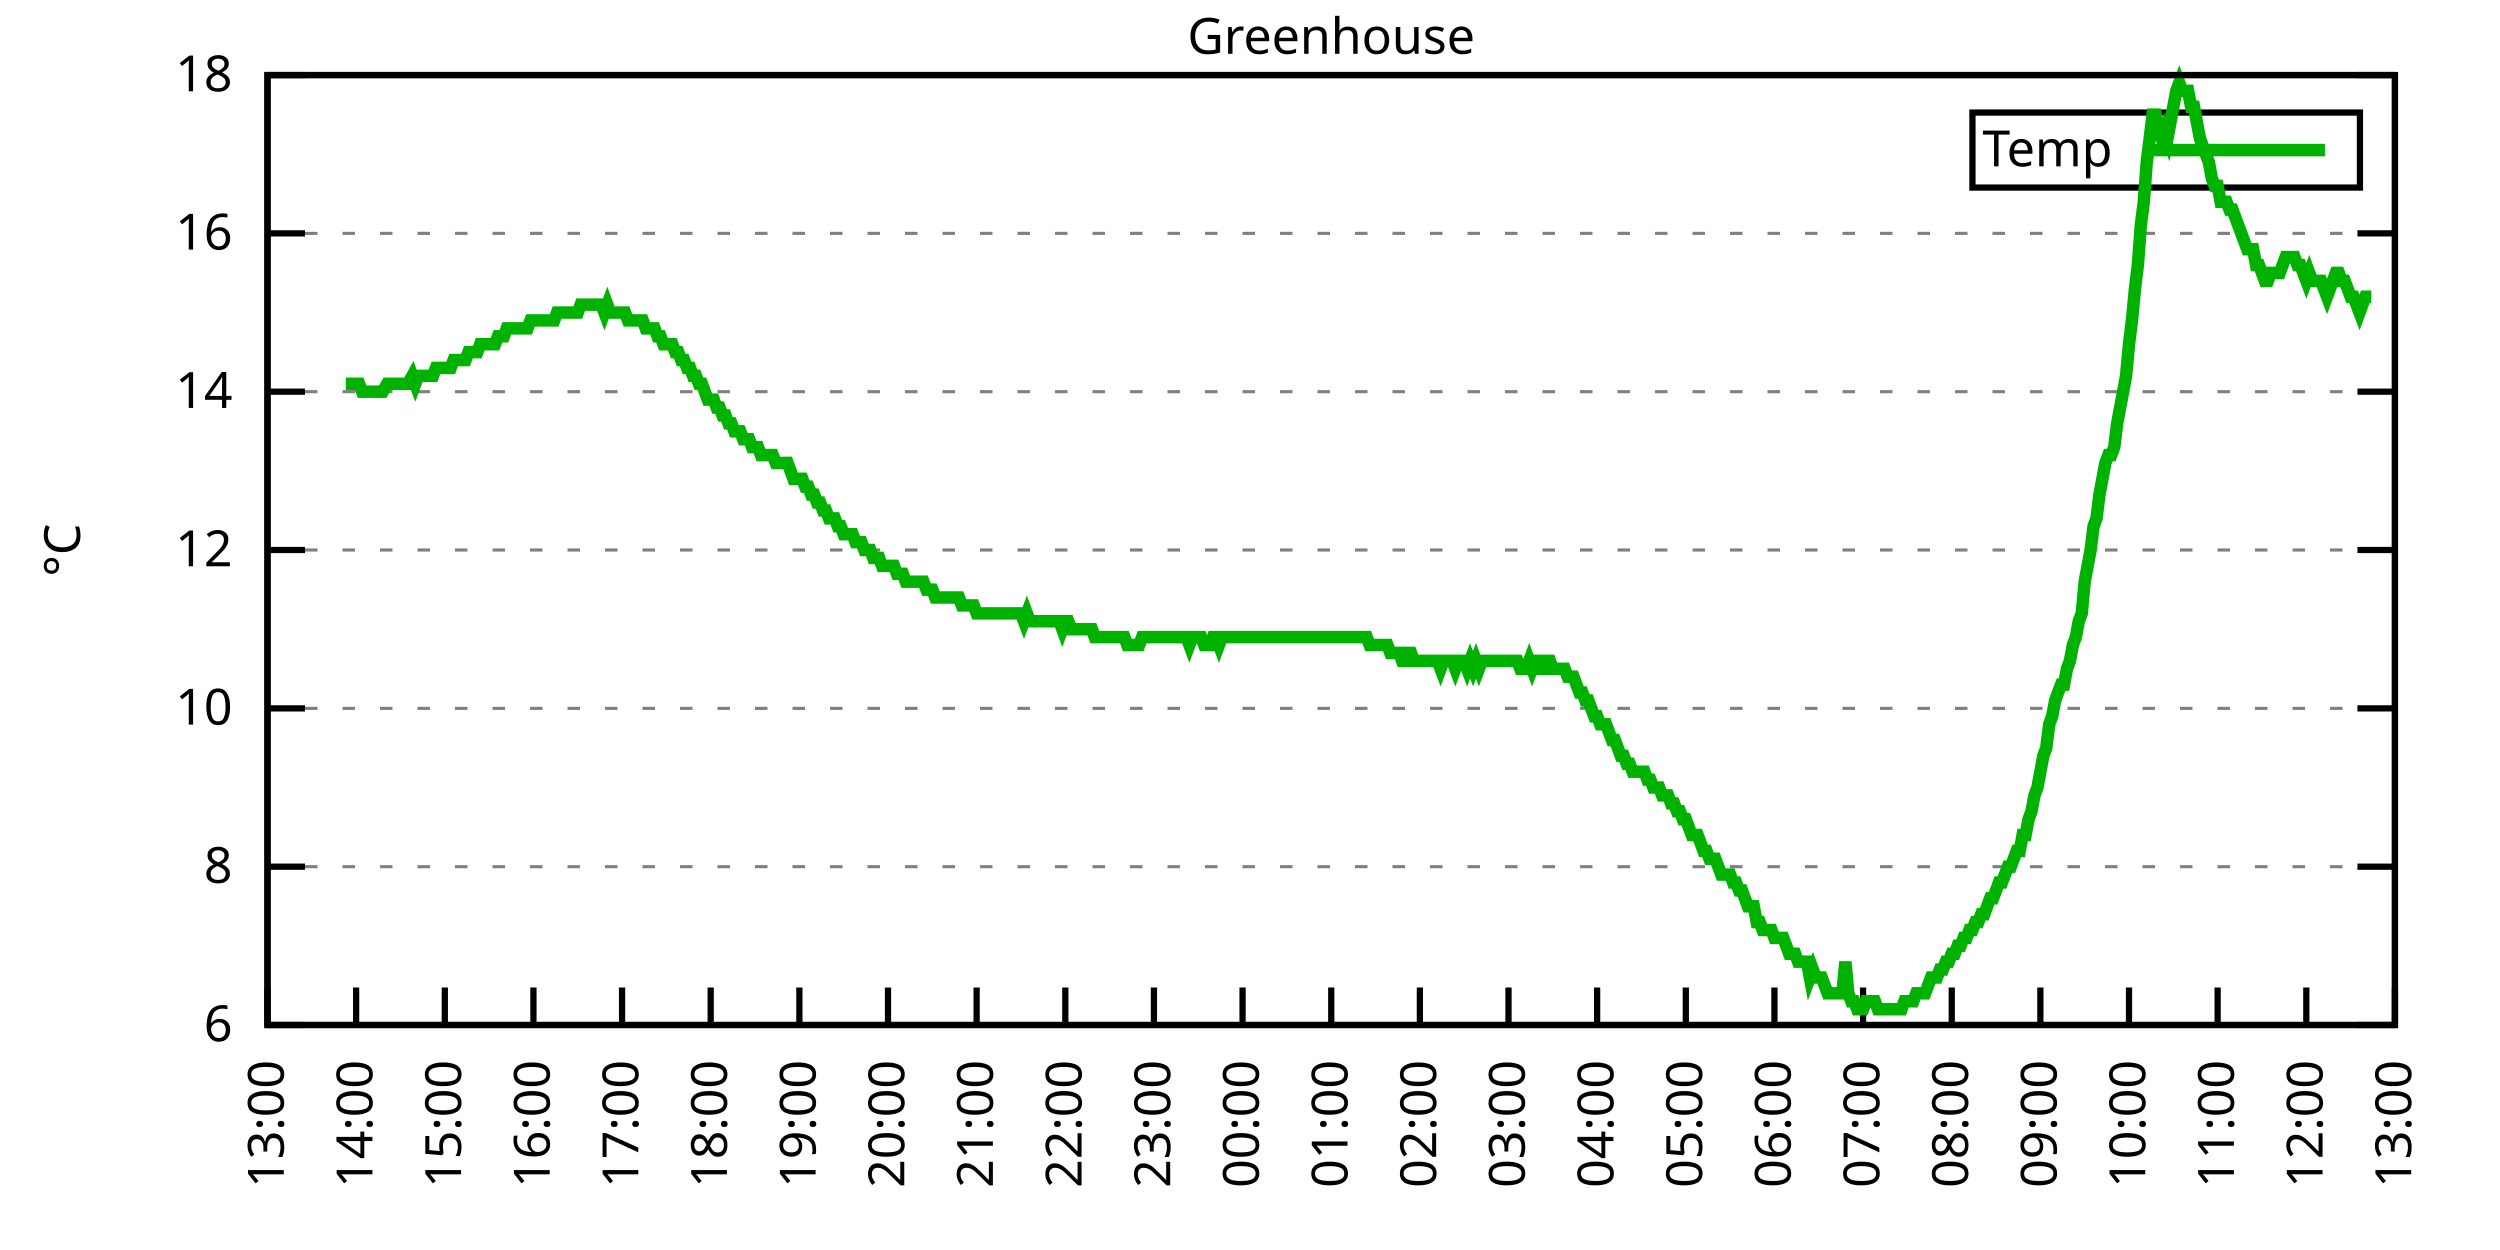
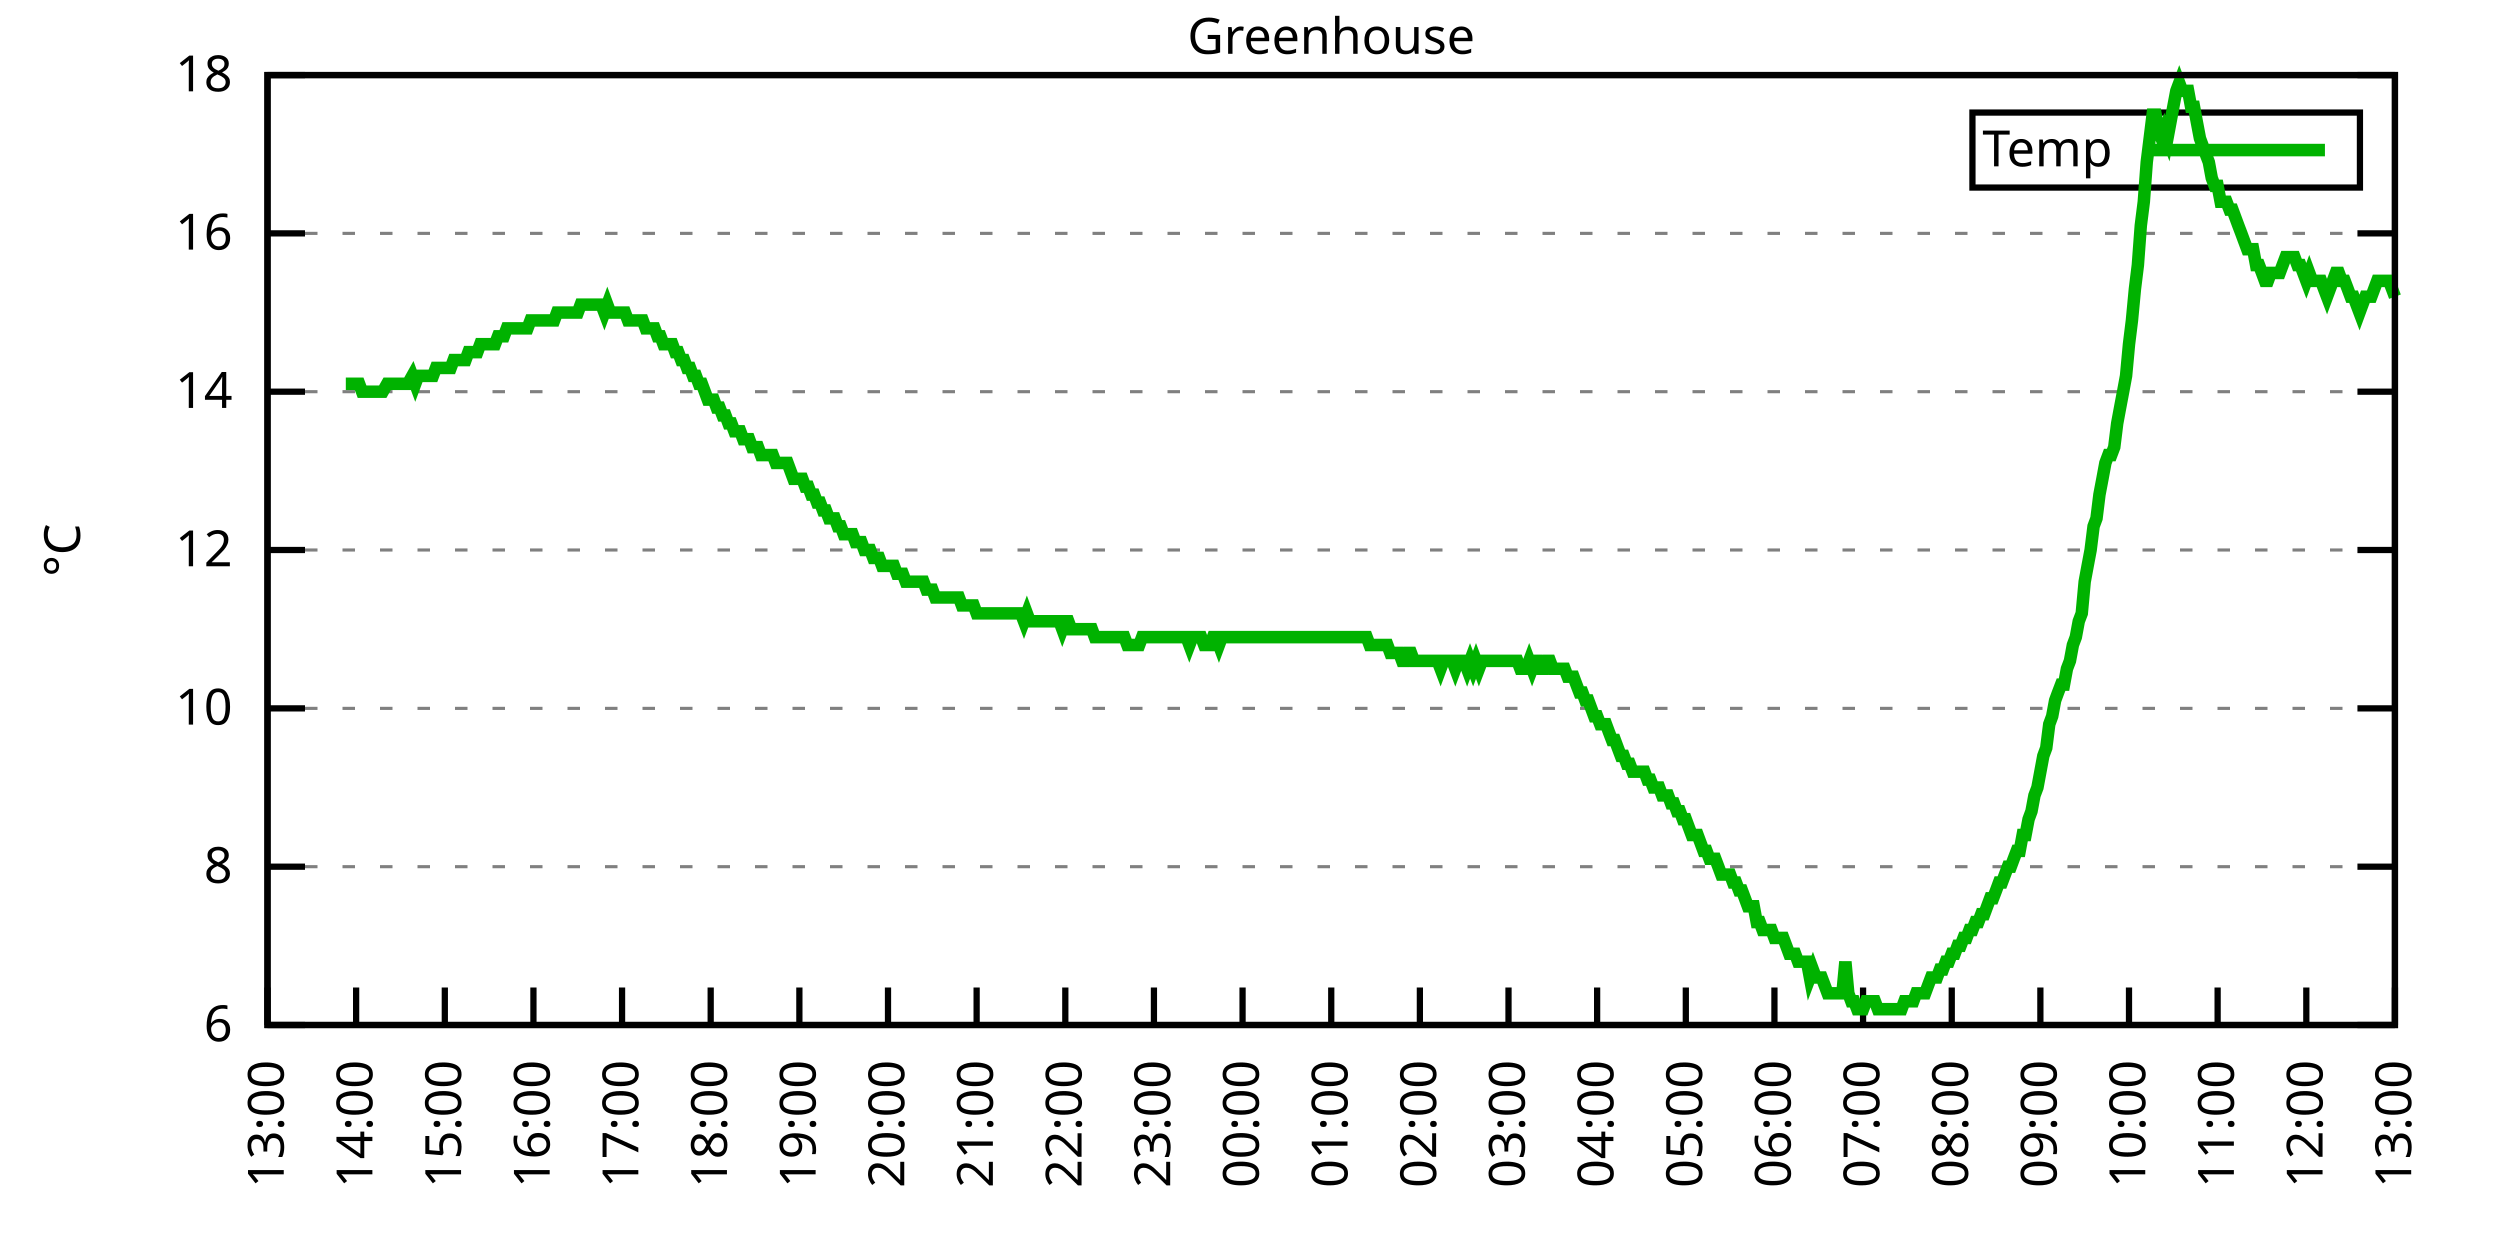
<svg xmlns="http://www.w3.org/2000/svg" xmlns:xlink="http://www.w3.org/1999/xlink" width="400" height="200" viewBox="0 0 400 200">
  <g id="gnuplot_canvas">
    <rect x="0" y="0" width="400" height="200" fill="none" />
    <defs>
      <circle id="gpDot" r="0.5" stroke-width="0.5" stroke="currentColor" />
      <path id="gpPt0" stroke-width="0.333" stroke="currentColor" d="M-1,0 h2 M0,-1 v2" />
      <path id="gpPt1" stroke-width="0.333" stroke="currentColor" d="M-1,-1 L1,1 M1,-1 L-1,1" />
      <path id="gpPt2" stroke-width="0.333" stroke="currentColor" d="M-1,0 L1,0 M0,-1 L0,1 M-1,-1 L1,1 M-1,1 L1,-1" />
      <rect id="gpPt3" stroke-width="0.333" stroke="currentColor" x="-1" y="-1" width="2" height="2" />
      <rect id="gpPt4" stroke-width="0.333" stroke="currentColor" fill="currentColor" x="-1" y="-1" width="2" height="2" />
      <circle id="gpPt5" stroke-width="0.333" stroke="currentColor" cx="0" cy="0" r="1" />
      <use xlink:href="#gpPt5" id="gpPt6" fill="currentColor" stroke="none" />
      <path id="gpPt7" stroke-width="0.333" stroke="currentColor" d="M0,-1.33 L-1.33,0.67 L1.33,0.67 z" />
      <use xlink:href="#gpPt7" id="gpPt8" fill="currentColor" stroke="none" />
      <use xlink:href="#gpPt7" id="gpPt9" stroke="currentColor" transform="rotate(180)" />
      <use xlink:href="#gpPt9" id="gpPt10" fill="currentColor" stroke="none" />
      <use xlink:href="#gpPt3" id="gpPt11" stroke="currentColor" transform="rotate(45)" />
      <use xlink:href="#gpPt11" id="gpPt12" fill="currentColor" stroke="none" />
      <path id="gpPt13" stroke-width="0.333" stroke="currentColor" d="M0,1.330 L1.265,0.411 L0.782,-1.067 L-0.782,-1.076 L-1.265,0.411 z" />
      <use xlink:href="#gpPt13" id="gpPt14" fill="currentColor" stroke="none" />
      <filter id="textbox" filterUnits="objectBoundingBox" x="0" y="0" height="1" width="1">
        <feFlood flood-color="white" flood-opacity="1" result="bgnd" />
        <feComposite in="SourceGraphic" in2="bgnd" operator="atop" />
      </filter>
      <filter id="greybox" filterUnits="objectBoundingBox" x="0" y="0" height="1" width="1">
        <feFlood flood-color="lightgrey" flood-opacity="1" result="grey" />
        <feComposite in="SourceGraphic" in2="grey" operator="atop" />
      </filter>
    </defs>
    <g fill="none" color="white" stroke="currentColor" stroke-width="1.00" stroke-linecap="butt" stroke-linejoin="miter">
</g>
    <g fill="none" color="black" stroke="currentColor" stroke-width="1.00" stroke-linecap="butt" stroke-linejoin="miter">
      <g stroke="none" shape-rendering="crispEdges">
        <polygon fill="rgb(255, 255, 255)" points="42.80,164.00 383.18,164.00 383.18,12.02 42.80,12.02 " />
      </g>
    </g>
    <g fill="none" color="black" stroke="currentColor" stroke-width="1.00" stroke-linecap="butt" stroke-linejoin="miter">
</g>
    <g fill="none" color="black" stroke="black" stroke-width="0.50" stroke-linecap="butt" stroke-linejoin="miter">
</g>
    <g fill="none" color="gray" stroke="currentColor" stroke-width="0.50" stroke-linecap="butt" stroke-linejoin="miter">
      <path stroke="gray" stroke-dasharray="2,4" class="gridline" d="M42.80,164.00 L383.19,164.00  " />
    </g>
    <g fill="none" color="gray" stroke="gray" stroke-width="1.00" stroke-linecap="butt" stroke-linejoin="miter">
</g>
    <g fill="none" color="black" stroke="currentColor" stroke-width="1.00" stroke-linecap="butt" stroke-linejoin="miter">
      <path stroke="black" d="M42.80,164.00 L48.80,164.00 M383.19,164.00 L377.19,164.00  " />
      <g transform="translate(37.20,166.60)" stroke="none" fill="black" font-family="Sans" font-size="8.00" text-anchor="end">
        <text>
          <tspan font-family="Sans"> 6</tspan>
        </text>
      </g>
    </g>
    <g fill="none" color="black" stroke="currentColor" stroke-width="1.00" stroke-linecap="butt" stroke-linejoin="miter">
</g>
    <g fill="none" color="black" stroke="black" stroke-width="0.50" stroke-linecap="butt" stroke-linejoin="miter">
</g>
    <g fill="none" color="gray" stroke="currentColor" stroke-width="0.50" stroke-linecap="butt" stroke-linejoin="miter">
      <path stroke="gray" stroke-dasharray="2,4" class="gridline" d="M42.80,138.67 L383.19,138.67  " />
    </g>
    <g fill="none" color="gray" stroke="gray" stroke-width="1.00" stroke-linecap="butt" stroke-linejoin="miter">
</g>
    <g fill="none" color="black" stroke="currentColor" stroke-width="1.00" stroke-linecap="butt" stroke-linejoin="miter">
      <path stroke="black" d="M42.80,138.67 L48.80,138.67 M383.19,138.67 L377.19,138.67  " />
      <g transform="translate(37.20,141.27)" stroke="none" fill="black" font-family="Sans" font-size="8.00" text-anchor="end">
        <text>
          <tspan font-family="Sans"> 8</tspan>
        </text>
      </g>
    </g>
    <g fill="none" color="black" stroke="currentColor" stroke-width="1.00" stroke-linecap="butt" stroke-linejoin="miter">
</g>
    <g fill="none" color="black" stroke="black" stroke-width="0.50" stroke-linecap="butt" stroke-linejoin="miter">
</g>
    <g fill="none" color="gray" stroke="currentColor" stroke-width="0.50" stroke-linecap="butt" stroke-linejoin="miter">
      <path stroke="gray" stroke-dasharray="2,4" class="gridline" d="M42.80,113.34 L383.19,113.34  " />
    </g>
    <g fill="none" color="gray" stroke="gray" stroke-width="1.00" stroke-linecap="butt" stroke-linejoin="miter">
</g>
    <g fill="none" color="black" stroke="currentColor" stroke-width="1.00" stroke-linecap="butt" stroke-linejoin="miter">
      <path stroke="black" d="M42.80,113.34 L48.80,113.34 M383.19,113.34 L377.19,113.34  " />
      <g transform="translate(37.20,115.94)" stroke="none" fill="black" font-family="Sans" font-size="8.00" text-anchor="end">
        <text>
          <tspan font-family="Sans"> 10</tspan>
        </text>
      </g>
    </g>
    <g fill="none" color="black" stroke="currentColor" stroke-width="1.00" stroke-linecap="butt" stroke-linejoin="miter">
</g>
    <g fill="none" color="black" stroke="black" stroke-width="0.50" stroke-linecap="butt" stroke-linejoin="miter">
</g>
    <g fill="none" color="gray" stroke="currentColor" stroke-width="0.50" stroke-linecap="butt" stroke-linejoin="miter">
      <path stroke="gray" stroke-dasharray="2,4" class="gridline" d="M42.80,88.00 L383.19,88.00  " />
    </g>
    <g fill="none" color="gray" stroke="gray" stroke-width="1.00" stroke-linecap="butt" stroke-linejoin="miter">
</g>
    <g fill="none" color="black" stroke="currentColor" stroke-width="1.00" stroke-linecap="butt" stroke-linejoin="miter">
      <path stroke="black" d="M42.80,88.00 L48.80,88.00 M383.19,88.00 L377.19,88.00  " />
      <g transform="translate(37.20,90.60)" stroke="none" fill="black" font-family="Sans" font-size="8.00" text-anchor="end">
        <text>
          <tspan font-family="Sans"> 12</tspan>
        </text>
      </g>
    </g>
    <g fill="none" color="black" stroke="currentColor" stroke-width="1.00" stroke-linecap="butt" stroke-linejoin="miter">
</g>
    <g fill="none" color="black" stroke="black" stroke-width="0.50" stroke-linecap="butt" stroke-linejoin="miter">
</g>
    <g fill="none" color="gray" stroke="currentColor" stroke-width="0.50" stroke-linecap="butt" stroke-linejoin="miter">
      <path stroke="gray" stroke-dasharray="2,4" class="gridline" d="M42.80,62.67 L383.19,62.67  " />
    </g>
    <g fill="none" color="gray" stroke="gray" stroke-width="1.00" stroke-linecap="butt" stroke-linejoin="miter">
</g>
    <g fill="none" color="black" stroke="currentColor" stroke-width="1.00" stroke-linecap="butt" stroke-linejoin="miter">
      <path stroke="black" d="M42.80,62.67 L48.80,62.67 M383.19,62.67 L377.19,62.67  " />
      <g transform="translate(37.20,65.27)" stroke="none" fill="black" font-family="Sans" font-size="8.00" text-anchor="end">
        <text>
          <tspan font-family="Sans"> 14</tspan>
        </text>
      </g>
    </g>
    <g fill="none" color="black" stroke="currentColor" stroke-width="1.00" stroke-linecap="butt" stroke-linejoin="miter">
</g>
    <g fill="none" color="black" stroke="black" stroke-width="0.50" stroke-linecap="butt" stroke-linejoin="miter">
</g>
    <g fill="none" color="gray" stroke="currentColor" stroke-width="0.50" stroke-linecap="butt" stroke-linejoin="miter">
      <path stroke="gray" stroke-dasharray="2,4" class="gridline" d="M42.80,37.34 L383.19,37.34  " />
    </g>
    <g fill="none" color="gray" stroke="gray" stroke-width="1.00" stroke-linecap="butt" stroke-linejoin="miter">
</g>
    <g fill="none" color="black" stroke="currentColor" stroke-width="1.00" stroke-linecap="butt" stroke-linejoin="miter">
      <path stroke="black" d="M42.80,37.34 L48.80,37.34 M383.19,37.34 L377.19,37.34  " />
      <g transform="translate(37.20,39.94)" stroke="none" fill="black" font-family="Sans" font-size="8.00" text-anchor="end">
        <text>
          <tspan font-family="Sans"> 16</tspan>
        </text>
      </g>
    </g>
    <g fill="none" color="black" stroke="currentColor" stroke-width="1.00" stroke-linecap="butt" stroke-linejoin="miter">
</g>
    <g fill="none" color="black" stroke="black" stroke-width="0.50" stroke-linecap="butt" stroke-linejoin="miter">
</g>
    <g fill="none" color="gray" stroke="currentColor" stroke-width="0.50" stroke-linecap="butt" stroke-linejoin="miter">
      <path stroke="gray" stroke-dasharray="2,4" class="gridline" d="M42.80,12.01 L383.19,12.01  " />
    </g>
    <g fill="none" color="gray" stroke="gray" stroke-width="1.00" stroke-linecap="butt" stroke-linejoin="miter">
</g>
    <g fill="none" color="black" stroke="currentColor" stroke-width="1.00" stroke-linecap="butt" stroke-linejoin="miter">
      <path stroke="black" d="M42.80,12.01 L48.80,12.01 M383.19,12.01 L377.19,12.01  " />
      <g transform="translate(37.20,14.61)" stroke="none" fill="black" font-family="Sans" font-size="8.00" text-anchor="end">
        <text>
          <tspan font-family="Sans"> 18</tspan>
        </text>
      </g>
    </g>
    <g fill="none" color="black" stroke="currentColor" stroke-width="1.00" stroke-linecap="butt" stroke-linejoin="miter">
      <path stroke="black" d="M42.80,164.00 L42.80,158.00  " />
      <g transform="translate(45.40,169.60) rotate(270.00)" stroke="none" fill="black" font-family="Sans" font-size="8.00" text-anchor="end">
        <text>
          <tspan font-family="Sans">13:00</tspan>
        </text>
      </g>
    </g>
    <g fill="none" color="black" stroke="currentColor" stroke-width="1.00" stroke-linecap="butt" stroke-linejoin="miter">
      <path stroke="black" d="M56.98,164.00 L56.98,158.00  " />
      <g transform="translate(59.58,169.60) rotate(270.00)" stroke="none" fill="black" font-family="Sans" font-size="8.00" text-anchor="end">
        <text>
          <tspan font-family="Sans">14:00</tspan>
        </text>
      </g>
    </g>
    <g fill="none" color="black" stroke="currentColor" stroke-width="1.00" stroke-linecap="butt" stroke-linejoin="miter">
      <path stroke="black" d="M71.17,164.00 L71.17,158.00  " />
      <g transform="translate(73.77,169.60) rotate(270.00)" stroke="none" fill="black" font-family="Sans" font-size="8.00" text-anchor="end">
        <text>
          <tspan font-family="Sans">15:00</tspan>
        </text>
      </g>
    </g>
    <g fill="none" color="black" stroke="currentColor" stroke-width="1.00" stroke-linecap="butt" stroke-linejoin="miter">
      <path stroke="black" d="M85.35,164.00 L85.35,158.00  " />
      <g transform="translate(87.95,169.60) rotate(270.00)" stroke="none" fill="black" font-family="Sans" font-size="8.00" text-anchor="end">
        <text>
          <tspan font-family="Sans">16:00</tspan>
        </text>
      </g>
    </g>
    <g fill="none" color="black" stroke="currentColor" stroke-width="1.00" stroke-linecap="butt" stroke-linejoin="miter">
      <path stroke="black" d="M99.53,164.00 L99.53,158.00  " />
      <g transform="translate(102.13,169.60) rotate(270.00)" stroke="none" fill="black" font-family="Sans" font-size="8.00" text-anchor="end">
        <text>
          <tspan font-family="Sans">17:00</tspan>
        </text>
      </g>
    </g>
    <g fill="none" color="black" stroke="currentColor" stroke-width="1.00" stroke-linecap="butt" stroke-linejoin="miter">
      <path stroke="black" d="M113.71,164.00 L113.71,158.00  " />
      <g transform="translate(116.31,169.60) rotate(270.00)" stroke="none" fill="black" font-family="Sans" font-size="8.00" text-anchor="end">
        <text>
          <tspan font-family="Sans">18:00</tspan>
        </text>
      </g>
    </g>
    <g fill="none" color="black" stroke="currentColor" stroke-width="1.00" stroke-linecap="butt" stroke-linejoin="miter">
      <path stroke="black" d="M127.90,164.00 L127.90,158.00  " />
      <g transform="translate(130.50,169.60) rotate(270.00)" stroke="none" fill="black" font-family="Sans" font-size="8.00" text-anchor="end">
        <text>
          <tspan font-family="Sans">19:00</tspan>
        </text>
      </g>
    </g>
    <g fill="none" color="black" stroke="currentColor" stroke-width="1.00" stroke-linecap="butt" stroke-linejoin="miter">
      <path stroke="black" d="M142.08,164.00 L142.08,158.00  " />
      <g transform="translate(144.68,169.60) rotate(270.00)" stroke="none" fill="black" font-family="Sans" font-size="8.00" text-anchor="end">
        <text>
          <tspan font-family="Sans">20:00</tspan>
        </text>
      </g>
    </g>
    <g fill="none" color="black" stroke="currentColor" stroke-width="1.00" stroke-linecap="butt" stroke-linejoin="miter">
      <path stroke="black" d="M156.26,164.00 L156.26,158.00  " />
      <g transform="translate(158.86,169.60) rotate(270.00)" stroke="none" fill="black" font-family="Sans" font-size="8.00" text-anchor="end">
        <text>
          <tspan font-family="Sans">21:00</tspan>
        </text>
      </g>
    </g>
    <g fill="none" color="black" stroke="currentColor" stroke-width="1.00" stroke-linecap="butt" stroke-linejoin="miter">
      <path stroke="black" d="M170.45,164.00 L170.45,158.00  " />
      <g transform="translate(173.05,169.60) rotate(270.00)" stroke="none" fill="black" font-family="Sans" font-size="8.00" text-anchor="end">
        <text>
          <tspan font-family="Sans">22:00</tspan>
        </text>
      </g>
    </g>
    <g fill="none" color="black" stroke="currentColor" stroke-width="1.00" stroke-linecap="butt" stroke-linejoin="miter">
      <path stroke="black" d="M184.63,164.00 L184.63,158.00  " />
      <g transform="translate(187.23,169.60) rotate(270.00)" stroke="none" fill="black" font-family="Sans" font-size="8.00" text-anchor="end">
        <text>
          <tspan font-family="Sans">23:00</tspan>
        </text>
      </g>
    </g>
    <g fill="none" color="black" stroke="currentColor" stroke-width="1.00" stroke-linecap="butt" stroke-linejoin="miter">
      <path stroke="black" d="M198.81,164.00 L198.81,158.00  " />
      <g transform="translate(201.41,169.60) rotate(270.00)" stroke="none" fill="black" font-family="Sans" font-size="8.00" text-anchor="end">
        <text>
          <tspan font-family="Sans">00:00</tspan>
        </text>
      </g>
    </g>
    <g fill="none" color="black" stroke="currentColor" stroke-width="1.00" stroke-linecap="butt" stroke-linejoin="miter">
      <path stroke="black" d="M213.00,164.00 L213.00,158.00  " />
      <g transform="translate(215.60,169.60) rotate(270.00)" stroke="none" fill="black" font-family="Sans" font-size="8.00" text-anchor="end">
        <text>
          <tspan font-family="Sans">01:00</tspan>
        </text>
      </g>
    </g>
    <g fill="none" color="black" stroke="currentColor" stroke-width="1.00" stroke-linecap="butt" stroke-linejoin="miter">
      <path stroke="black" d="M227.18,164.00 L227.18,158.00  " />
      <g transform="translate(229.78,169.60) rotate(270.00)" stroke="none" fill="black" font-family="Sans" font-size="8.00" text-anchor="end">
        <text>
          <tspan font-family="Sans">02:00</tspan>
        </text>
      </g>
    </g>
    <g fill="none" color="black" stroke="currentColor" stroke-width="1.00" stroke-linecap="butt" stroke-linejoin="miter">
      <path stroke="black" d="M241.36,164.00 L241.36,158.00  " />
      <g transform="translate(243.96,169.60) rotate(270.00)" stroke="none" fill="black" font-family="Sans" font-size="8.00" text-anchor="end">
        <text>
          <tspan font-family="Sans">03:00</tspan>
        </text>
      </g>
    </g>
    <g fill="none" color="black" stroke="currentColor" stroke-width="1.00" stroke-linecap="butt" stroke-linejoin="miter">
      <path stroke="black" d="M255.54,164.00 L255.54,158.00  " />
      <g transform="translate(258.14,169.60) rotate(270.00)" stroke="none" fill="black" font-family="Sans" font-size="8.00" text-anchor="end">
        <text>
          <tspan font-family="Sans">04:00</tspan>
        </text>
      </g>
    </g>
    <g fill="none" color="black" stroke="currentColor" stroke-width="1.00" stroke-linecap="butt" stroke-linejoin="miter">
      <path stroke="black" d="M269.73,164.00 L269.73,158.00  " />
      <g transform="translate(272.33,169.60) rotate(270.00)" stroke="none" fill="black" font-family="Sans" font-size="8.00" text-anchor="end">
        <text>
          <tspan font-family="Sans">05:00</tspan>
        </text>
      </g>
    </g>
    <g fill="none" color="black" stroke="currentColor" stroke-width="1.00" stroke-linecap="butt" stroke-linejoin="miter">
      <path stroke="black" d="M283.91,164.00 L283.91,158.00  " />
      <g transform="translate(286.51,169.60) rotate(270.00)" stroke="none" fill="black" font-family="Sans" font-size="8.00" text-anchor="end">
        <text>
          <tspan font-family="Sans">06:00</tspan>
        </text>
      </g>
    </g>
    <g fill="none" color="black" stroke="currentColor" stroke-width="1.00" stroke-linecap="butt" stroke-linejoin="miter">
      <path stroke="black" d="M298.09,164.00 L298.09,158.00  " />
      <g transform="translate(300.69,169.60) rotate(270.00)" stroke="none" fill="black" font-family="Sans" font-size="8.00" text-anchor="end">
        <text>
          <tspan font-family="Sans">07:00</tspan>
        </text>
      </g>
    </g>
    <g fill="none" color="black" stroke="currentColor" stroke-width="1.00" stroke-linecap="butt" stroke-linejoin="miter">
      <path stroke="black" d="M312.28,164.00 L312.28,158.00  " />
      <g transform="translate(314.88,169.60) rotate(270.00)" stroke="none" fill="black" font-family="Sans" font-size="8.00" text-anchor="end">
        <text>
          <tspan font-family="Sans">08:00</tspan>
        </text>
      </g>
    </g>
    <g fill="none" color="black" stroke="currentColor" stroke-width="1.00" stroke-linecap="butt" stroke-linejoin="miter">
      <path stroke="black" d="M326.46,164.00 L326.46,158.00  " />
      <g transform="translate(329.06,169.60) rotate(270.00)" stroke="none" fill="black" font-family="Sans" font-size="8.00" text-anchor="end">
        <text>
          <tspan font-family="Sans">09:00</tspan>
        </text>
      </g>
    </g>
    <g fill="none" color="black" stroke="currentColor" stroke-width="1.00" stroke-linecap="butt" stroke-linejoin="miter">
      <path stroke="black" d="M340.64,164.00 L340.64,158.00  " />
      <g transform="translate(343.24,169.60) rotate(270.00)" stroke="none" fill="black" font-family="Sans" font-size="8.00" text-anchor="end">
        <text>
          <tspan font-family="Sans">10:00</tspan>
        </text>
      </g>
    </g>
    <g fill="none" color="black" stroke="currentColor" stroke-width="1.00" stroke-linecap="butt" stroke-linejoin="miter">
      <path stroke="black" d="M354.82,164.00 L354.82,158.00  " />
      <g transform="translate(357.42,169.60) rotate(270.00)" stroke="none" fill="black" font-family="Sans" font-size="8.00" text-anchor="end">
        <text>
          <tspan font-family="Sans">11:00</tspan>
        </text>
      </g>
    </g>
    <g fill="none" color="black" stroke="currentColor" stroke-width="1.00" stroke-linecap="butt" stroke-linejoin="miter">
      <path stroke="black" d="M369.01,164.00 L369.01,158.00  " />
      <g transform="translate(371.61,169.60) rotate(270.00)" stroke="none" fill="black" font-family="Sans" font-size="8.00" text-anchor="end">
        <text>
          <tspan font-family="Sans">12:00</tspan>
        </text>
      </g>
    </g>
    <g fill="none" color="black" stroke="currentColor" stroke-width="1.00" stroke-linecap="butt" stroke-linejoin="miter">
      <path stroke="black" d="M383.19,164.00 L383.19,158.00  " />
      <g transform="translate(385.79,169.60) rotate(270.00)" stroke="none" fill="black" font-family="Sans" font-size="8.00" text-anchor="end">
        <text>
          <tspan font-family="Sans">13:00</tspan>
        </text>
      </g>
    </g>
    <g fill="none" color="black" stroke="currentColor" stroke-width="1.00" stroke-linecap="butt" stroke-linejoin="miter">
</g>
    <g fill="none" color="black" stroke="currentColor" stroke-width="1.00" stroke-linecap="butt" stroke-linejoin="miter">
      <path stroke="black" d="M42.80,12.01 L42.80,164.00 L383.19,164.00 L383.19,12.01 L42.80,12.01 Z  " />
    </g>
    <g fill="none" color="black" stroke="currentColor" stroke-width="1.00" stroke-linecap="butt" stroke-linejoin="miter">
</g>
    <g fill="none" color="black" stroke="currentColor" stroke-width="1.00" stroke-linecap="butt" stroke-linejoin="miter">
      <path stroke="black" d="M315.59,30.01 L315.59,18.01 L377.59,18.01 L377.59,30.01 L315.59,30.01 Z  " />
    </g>
    <g id="Greenhouse_plot_1">
      <g fill="none" color="white" stroke="black" stroke-width="2.00" stroke-linecap="butt" stroke-linejoin="miter">
</g>
      <g fill="none" color="black" stroke="currentColor" stroke-width="2.00" stroke-linecap="butt" stroke-linejoin="miter">
        <g transform="translate(337.99,26.61)" stroke="none" fill="black" font-family="Sans" font-size="8.00" text-anchor="end">
          <text>
            <tspan font-family="Sans">Temp</tspan>
          </text>
        </g>
      </g>
      <g fill="none" color="black" stroke="currentColor" stroke-width="2.00" stroke-linecap="butt" stroke-linejoin="miter">
-         <path stroke="rgb(  0, 178,   0)" d="M343.59,24.01 L371.99,24.01 M55.33,61.41 L55.80,61.41 L56.51,61.41 L57.46,61.41 L57.93,62.67 L58.40,62.67   L58.87,62.67 L59.82,62.67 L60.29,62.67 L60.77,62.67 L61.24,62.67 L61.95,61.41 L62.66,61.41 L63.13,61.41   L63.60,61.41 L64.07,61.41 L64.55,61.41 L65.26,61.41 L65.97,60.14 L66.44,61.41 L66.91,60.14 L67.38,60.14   L67.86,60.14 L68.33,60.14 L68.80,60.14 L69.27,60.14 L69.75,58.87 L70.22,58.87 L70.69,58.87 L71.17,58.87   L71.64,58.87 L72.11,58.87 L72.58,57.61 L73.06,57.61 L73.53,57.61 L74.00,57.61 L74.48,57.61 L74.95,56.34   L75.42,56.34 L75.89,56.34 L76.37,56.34 L76.84,55.07 L77.31,55.07 L77.78,55.07 L78.26,55.07 L78.73,55.07   L79.20,55.07 L79.68,53.81 L80.15,53.81 L80.62,53.81 L81.09,52.54 L81.57,52.54 L82.04,52.54 L82.51,52.54   L82.98,52.54 L83.46,52.54 L83.93,52.54 L84.40,52.54 L84.88,51.27 L85.35,51.27 L85.82,51.27 L86.29,51.27   L86.77,51.27 L87.24,51.27 L87.71,51.27 L88.19,51.27 L88.66,51.27 L89.13,50.01 L89.60,50.01 L90.08,50.01   L90.55,50.01 L91.02,50.01 L91.49,50.01 L91.97,50.01 L92.44,50.01 L92.91,48.74 L93.39,48.74 L93.86,48.74   L94.33,48.74 L94.80,48.74 L95.28,48.74 L95.75,48.74 L96.22,48.74 L96.70,50.01 L97.17,48.74 L97.64,50.01   L98.11,50.01 L98.59,50.01 L99.06,50.01 L99.53,50.01 L100.00,50.01 L100.48,51.27 L100.95,51.27 L101.42,51.27   L101.90,51.27 L102.37,51.27 L102.84,51.27 L103.31,52.54 L103.79,52.54 L104.26,52.54 L104.73,52.54 L105.20,53.81   L105.68,53.81 L106.15,55.07 L106.62,55.07 L107.10,55.07 L107.57,55.07 L108.04,56.34 L108.51,56.34 L108.99,57.61   L109.46,57.61 L109.93,58.87 L110.41,58.87 L110.88,60.14 L111.35,60.14 L111.82,61.41 L112.30,61.41 L112.77,62.67   L113.24,63.94 L113.71,63.94 L114.19,63.94 L114.66,65.21 L115.13,65.21 L115.61,66.47 L116.08,66.47 L116.55,67.74   L117.02,67.74 L117.50,69.01 L117.97,69.01 L118.44,69.01 L118.91,70.27 L119.39,70.27 L119.86,70.27 L120.33,71.54   L120.81,71.54 L121.28,71.54 L121.75,72.81 L122.22,72.81 L122.70,72.81 L123.17,72.81 L123.64,72.81 L124.12,74.07   L124.59,74.07 L125.06,74.07 L125.53,74.07 L126.01,74.07 L126.48,75.34 L126.95,76.61 L127.42,76.61 L127.90,76.61   L128.37,76.61 L128.84,77.87 L129.32,77.87 L129.79,79.14 L130.26,79.14 L130.73,80.41 L131.21,80.41 L131.68,81.67   L132.15,81.67 L132.63,82.94 L133.10,82.94 L133.57,82.94 L134.04,84.21 L134.52,84.21 L134.99,85.47 L135.46,85.47   L135.93,85.47 L136.41,85.47 L136.88,86.74 L137.35,86.74 L137.83,86.74 L138.30,88.00 L138.77,88.00 L139.24,88.00   L139.72,89.27 L140.19,89.27 L140.66,89.27 L141.13,90.54 L141.61,90.54 L142.08,90.54 L142.55,90.54 L143.03,90.54   L143.50,91.80 L143.97,91.80 L144.44,91.80 L144.92,93.07 L145.39,93.07 L145.86,93.07 L146.34,93.07 L146.81,93.07   L147.28,93.07 L147.75,93.07 L148.23,94.34 L148.70,94.34 L149.17,94.34 L149.64,95.60 L150.12,95.60 L150.59,95.60   L151.06,95.60 L151.54,95.60 L152.01,95.60 L152.48,95.60 L152.95,95.60 L153.43,95.60 L153.90,96.87 L154.37,96.87   L154.85,96.87 L155.32,96.87 L155.79,96.87 L156.26,98.14 L156.74,98.14 L157.21,98.14 L157.68,98.14 L158.15,98.14   L158.63,98.14 L159.10,98.14 L159.57,98.14 L160.05,98.14 L160.52,98.14 L160.99,98.14 L161.46,98.14 L161.94,98.14   L162.41,98.14 L162.88,98.14 L163.35,98.14 L163.83,99.40 L164.30,98.14 L164.77,99.40 L165.25,99.40 L165.72,99.40   L166.19,99.40 L166.66,99.40 L167.14,99.40 L167.61,99.40 L168.08,99.40 L168.56,99.40 L169.03,99.40 L169.50,99.40   L169.97,100.67 L170.45,99.40 L170.92,99.40 L171.39,100.67 L171.86,100.67 L172.34,100.67 L172.81,100.67 L173.28,100.67   L173.76,100.67 L174.23,100.67 L174.70,100.67 L175.17,101.94 L175.65,101.94 L176.12,101.94 L176.59,101.94 L177.06,101.94   L177.54,101.94 L178.01,101.94 L178.48,101.94 L178.96,101.94 L179.43,101.94 L179.90,101.94 L180.37,103.20 L180.85,103.20   L181.32,103.20 L181.79,103.20 L182.27,103.20 L182.74,101.94 L183.21,101.94 L183.68,101.94 L184.16,101.94 L184.63,101.94   L185.10,101.94 L185.57,101.94 L186.05,101.94 L186.52,101.94 L186.99,101.94 L187.47,101.94 L187.94,101.94 L188.41,101.94   L188.88,101.94 L189.36,101.94 L189.83,101.94 L190.30,103.20 L190.78,101.94 L191.25,101.94 L191.72,101.94 L192.19,101.94   L192.67,103.20 L193.14,103.20 L193.61,103.20 L194.08,101.94 L194.56,101.94 L195.03,103.20 L195.50,101.94 L195.98,101.94   L196.45,101.94 L196.92,101.94 L197.39,101.94 L197.87,101.94 L198.34,101.94 L198.81,101.94 L199.28,101.94 L199.76,101.94   L200.23,101.94 L200.70,101.94 L201.18,101.94 L201.65,101.94 L202.12,101.94 L202.59,101.94 L203.07,101.94 L203.54,101.94   L204.01,101.94 L204.49,101.94 L204.96,101.94 L205.43,101.94 L205.90,101.94 L206.38,101.94 L206.85,101.94 L207.32,101.94   L207.79,101.94 L208.27,101.94 L208.74,101.94 L209.21,101.94 L209.69,101.94 L210.16,101.94 L210.63,101.94 L211.10,101.94   L211.58,101.94 L212.05,101.94 L212.52,101.94 L213.00,101.94 L213.47,101.94 L213.94,101.94 L214.41,101.94 L214.89,101.94   L215.36,101.94 L215.83,101.94 L216.30,101.94 L216.78,101.94 L217.25,101.94 L217.72,101.94 L218.20,101.94 L218.67,101.94   L219.14,103.20 L219.61,103.20 L220.09,103.20 L220.56,103.20 L221.03,103.20 L221.50,103.20 L221.98,103.20 L222.45,104.47   L222.92,104.47 L223.40,104.47 L223.87,104.47 L224.34,105.74 L224.81,105.74 L225.29,104.47 L225.76,104.47 L226.23,105.74   L226.71,105.74 L227.18,105.74 L227.65,105.74 L228.12,105.74 L228.60,105.74 L229.07,105.74 L229.54,105.74 L230.01,105.74   L230.49,107.00 L230.96,105.74 L231.43,105.74 L231.91,105.74 L232.38,105.74 L232.85,107.00 L233.32,105.74 L233.80,105.74   L234.27,105.74 L234.74,107.00 L235.21,105.74 L235.69,107.00 L236.16,105.74 L236.63,107.00 L237.11,105.74 L237.58,105.74   L238.05,105.74 L238.52,105.74 L239.00,105.74 L239.47,105.74 L239.94,105.74 L240.42,105.74 L240.89,105.74 L241.36,105.74   L241.83,105.74 L242.31,105.74 L242.78,105.74 L243.25,107.00 L243.72,107.00 L244.20,107.00 L244.67,105.74 L245.14,107.00   L245.62,105.74 L246.09,105.74 L246.56,107.00 L247.03,107.00 L247.51,105.74 L247.98,105.74 L248.45,107.00 L248.93,107.00   L249.40,107.00 L249.87,107.00 L250.34,107.00 L250.82,108.27 L251.29,108.27 L251.76,108.27 L252.23,109.54 L252.71,110.80   L253.18,110.80 L253.65,112.07 L254.13,112.07 L254.60,113.34 L255.07,114.60 L255.54,114.60 L256.02,115.87 L256.49,115.87   L256.96,115.87 L257.43,117.14 L257.91,118.40 L258.38,118.40 L258.85,119.67 L259.33,120.94 L259.80,120.94 L260.27,122.20   L260.74,122.20 L261.22,123.47 L261.69,123.47 L262.16,123.47 L262.64,123.47 L263.11,123.47 L263.58,124.74 L264.05,124.74   L264.53,126.00 L265.00,126.00 L265.47,126.00 L265.94,127.27 L266.42,127.27 L266.89,127.27 L267.36,128.54 L267.84,128.54   L268.31,129.80 L268.78,129.80 L269.25,131.07 L269.73,131.07 L270.20,132.34 L270.67,133.60 L271.14,133.60 L271.62,133.60   L272.09,134.87 L272.56,136.14 L273.04,136.14 L273.51,137.40 L273.98,137.40 L274.45,137.40 L274.93,138.67 L275.40,139.93   L275.87,139.93 L276.35,139.93 L276.82,139.93 L277.29,141.20 L277.76,141.20 L278.24,142.47 L278.71,142.47 L279.18,143.73   L279.65,145.00 L280.13,145.00 L280.60,145.00 L281.07,147.53 L281.55,147.53 L282.02,148.80 L282.49,148.80 L282.96,148.80   L283.44,148.80 L283.91,150.07 L284.38,150.07 L284.86,150.07 L285.33,150.07 L285.80,151.33 L286.27,152.60 L286.75,152.60   L287.22,152.60 L287.69,153.87 L288.16,153.87 L288.64,153.87 L289.11,153.87 L289.58,156.40 L290.06,155.13 L290.53,156.40   L291.00,156.40 L291.47,156.40 L291.95,157.67 L292.42,158.93 L292.89,158.93 L293.36,158.93 L293.84,158.93 L294.31,158.93   L294.78,158.93 L295.26,153.87 L295.73,158.93 L296.20,160.20 L296.67,160.20 L297.15,161.47 L297.62,161.47 L298.09,161.47   L298.57,160.20 L299.04,160.20 L299.51,160.20 L299.98,160.20 L300.46,161.47 L300.93,161.47 L301.40,161.47 L301.87,161.47   L302.35,161.47 L302.82,161.47 L303.29,161.47 L303.77,161.47 L304.24,161.47 L304.71,160.20 L305.18,160.20 L305.66,160.20   L306.13,160.20 L306.60,158.93 L307.08,158.93 L307.55,158.93 L308.02,158.93 L308.49,157.67 L308.97,156.40 L309.44,156.40   L309.91,156.40 L310.38,155.13 L310.86,155.13 L311.33,153.87 L311.80,153.87 L312.28,152.60 L312.75,152.60 L313.22,151.33   L313.69,151.33 L314.17,150.07 L314.64,150.07 L315.11,148.80 L315.58,148.80 L316.06,147.53 L316.53,147.53 L317.00,146.27   L317.48,146.27 L317.95,145.00 L318.42,143.73 L318.89,143.73 L319.37,142.47 L319.84,141.20 L320.31,141.20 L320.79,139.93   L321.26,138.67 L321.73,138.67 L322.20,137.40 L322.68,136.14 L323.15,136.14 L323.62,133.60 L324.09,133.60 L324.57,131.07   L325.04,129.80 L325.51,127.27 L325.99,126.00 L326.46,123.47 L326.93,120.94 L327.40,119.67 L327.88,115.87 L328.35,114.60   L328.82,112.07 L329.29,110.80 L329.77,109.54 L330.24,109.54 L330.71,107.00 L331.19,105.74 L331.66,103.20 L332.13,101.94   L332.60,99.40 L333.08,98.14 L333.55,93.07 L334.02,90.54 L334.50,88.00 L334.97,84.21 L335.44,82.94 L335.91,79.14   L336.39,76.61 L336.86,74.07 L337.33,72.81 L337.80,72.81 L338.28,71.54 L338.75,67.74 L339.22,65.21 L339.70,62.67   L340.17,60.14 L340.64,55.07 L341.11,51.27 L341.59,46.21 L342.06,42.41 L342.53,36.08 L343.01,32.28 L343.48,25.94   L343.95,22.14 L344.42,18.34 L344.90,18.34 L345.37,20.88 L345.84,22.14 L346.31,20.88 L346.79,22.14 L347.26,19.61   L347.73,17.08 L348.21,14.54 L348.68,13.28 L349.15,14.54 L349.62,14.54 L350.10,14.54 L350.57,17.08 L351.04,17.08   L351.51,19.61 L351.99,22.14 L352.46,23.41 L352.93,24.68 L353.41,25.94 L353.88,28.48 L354.35,29.74 L354.82,29.74   L355.30,32.28 L355.77,32.28 L356.24,32.28 L356.72,33.54 L357.19,33.54 L357.66,34.81 L358.13,36.08 L358.61,37.34   L359.08,38.61 L359.55,39.87 L360.02,39.87 L360.50,39.87 L360.97,42.41 L361.44,42.41 L361.92,43.67 L362.39,44.94   L362.86,44.94 L363.33,43.67 L363.81,43.67 L364.28,43.67 L364.75,43.67 L365.22,42.41 L365.70,41.14 L366.17,41.14   L366.64,41.14 L367.12,41.14 L367.59,42.41 L368.06,42.41 L368.53,43.67 L369.01,44.94 L369.48,43.67 L369.95,44.94   L370.43,44.94 L370.90,44.94 L371.37,44.94 L371.84,46.21 L372.32,47.47 L372.79,46.21 L373.26,44.94 L373.73,43.67   L374.21,43.67 L374.68,44.94 L375.15,44.94 L375.63,46.21 L376.10,47.47 L376.57,47.47 L377.04,48.74 L377.52,50.01   L377.99,48.74 L378.46,47.47 L378.94,47.47 L379.41,47.47  " />
+         <path stroke="rgb(  0, 178,   0)" d="M343.59,24.01 L371.99,24.01 M55.33,61.41 L55.80,61.41 L56.51,61.41 L57.46,61.41 L57.93,62.67 L58.40,62.67   L58.87,62.67 L59.82,62.67 L60.29,62.67 L60.77,62.67 L61.24,62.67 L61.95,61.41 L62.66,61.41 L63.13,61.41   L63.60,61.41 L64.07,61.41 L64.55,61.41 L65.26,61.41 L65.97,60.14 L66.44,61.41 L66.91,60.14 L67.38,60.14   L67.86,60.14 L68.33,60.14 L68.80,60.14 L69.27,60.14 L69.75,58.87 L70.22,58.87 L70.69,58.87 L71.17,58.87   L71.64,58.87 L72.11,58.87 L72.58,57.61 L73.06,57.61 L73.53,57.61 L74.00,57.61 L74.48,57.61 L74.95,56.34   L75.42,56.34 L75.89,56.34 L76.37,56.34 L76.84,55.07 L77.31,55.07 L77.78,55.07 L78.26,55.07 L78.73,55.07   L79.20,55.07 L79.68,53.81 L80.15,53.81 L80.62,53.81 L81.09,52.54 L81.57,52.54 L82.04,52.54 L82.51,52.54   L82.98,52.54 L83.46,52.54 L83.93,52.54 L84.40,52.54 L84.88,51.27 L85.35,51.27 L85.82,51.27 L86.29,51.27   L86.77,51.27 L87.24,51.27 L87.71,51.27 L88.19,51.27 L88.66,51.27 L89.13,50.01 L89.60,50.01 L90.08,50.01   L90.55,50.01 L91.02,50.01 L91.49,50.01 L91.97,50.01 L92.44,50.01 L92.91,48.74 L93.39,48.74 L93.86,48.74   L94.33,48.74 L94.80,48.74 L95.28,48.74 L95.75,48.74 L96.22,48.74 L96.70,50.01 L97.17,48.74 L97.64,50.01   L98.11,50.01 L98.59,50.01 L99.06,50.01 L99.53,50.01 L100.00,50.01 L100.48,51.27 L100.95,51.27 L101.42,51.27   L101.90,51.27 L102.37,51.27 L102.84,51.27 L103.31,52.54 L103.79,52.54 L104.26,52.54 L104.73,52.54 L105.20,53.81   L105.68,53.81 L106.15,55.07 L106.62,55.07 L107.10,55.07 L107.57,55.07 L108.04,56.34 L108.51,56.34 L108.99,57.61   L109.46,57.61 L109.93,58.87 L110.41,58.87 L110.88,60.14 L111.35,60.14 L111.82,61.41 L112.30,61.41 L112.77,62.67   L113.24,63.94 L113.71,63.94 L114.19,63.94 L114.66,65.21 L115.13,65.21 L115.61,66.47 L116.08,66.47 L116.55,67.74   L117.02,67.74 L117.50,69.01 L117.97,69.01 L118.44,69.01 L118.91,70.27 L119.39,70.27 L119.86,70.27 L120.33,71.54   L120.81,71.54 L121.28,71.54 L121.75,72.81 L122.22,72.81 L122.70,72.81 L123.17,72.81 L123.64,72.81 L124.12,74.07   L124.59,74.07 L125.06,74.07 L125.53,74.07 L126.01,74.07 L126.48,75.34 L126.95,76.61 L127.42,76.61 L127.90,76.61   L128.37,76.61 L128.84,77.87 L129.32,77.87 L129.79,79.14 L130.26,79.14 L130.73,80.41 L131.21,80.41 L131.68,81.67   L132.15,81.67 L132.63,82.94 L133.10,82.94 L133.57,82.94 L134.04,84.21 L134.52,84.21 L134.99,85.47 L135.46,85.47   L135.93,85.47 L136.41,85.47 L136.88,86.74 L137.35,86.74 L137.83,86.74 L138.30,88.00 L138.77,88.00 L139.24,88.00   L139.72,89.27 L140.19,89.27 L140.66,89.27 L141.13,90.54 L141.61,90.54 L142.08,90.54 L142.55,90.54 L143.03,90.54   L143.50,91.80 L143.97,91.80 L144.44,91.80 L144.92,93.07 L145.39,93.07 L145.86,93.07 L146.34,93.07 L146.81,93.07   L147.28,93.07 L147.75,93.07 L148.23,94.34 L148.70,94.34 L149.17,94.34 L149.64,95.60 L150.12,95.60 L150.59,95.60   L151.06,95.60 L151.54,95.60 L152.01,95.60 L152.48,95.60 L152.95,95.60 L153.43,95.60 L153.90,96.87 L154.37,96.87   L154.85,96.87 L155.32,96.87 L155.79,96.87 L156.26,98.14 L156.74,98.14 L157.21,98.14 L157.68,98.14 L158.15,98.14   L158.63,98.14 L159.10,98.14 L159.57,98.14 L160.05,98.14 L160.52,98.14 L160.99,98.14 L161.46,98.14 L161.94,98.14   L162.41,98.14 L162.88,98.14 L163.35,98.14 L163.83,99.40 L164.30,98.14 L164.77,99.40 L165.25,99.40 L165.72,99.40   L166.19,99.40 L166.66,99.40 L167.14,99.40 L167.61,99.40 L168.08,99.40 L168.56,99.40 L169.03,99.40 L169.50,99.40   L169.97,100.67 L170.45,99.40 L170.92,99.40 L171.39,100.67 L171.86,100.67 L172.34,100.67 L172.81,100.67 L173.28,100.67   L173.76,100.67 L174.23,100.67 L174.70,100.67 L175.17,101.94 L175.65,101.94 L176.12,101.94 L176.59,101.94 L177.06,101.94   L177.54,101.94 L178.01,101.94 L178.48,101.94 L178.96,101.94 L179.43,101.94 L179.90,101.94 L180.37,103.20 L180.85,103.20   L181.32,103.20 L181.79,103.20 L182.27,103.20 L182.74,101.94 L183.21,101.94 L183.68,101.94 L184.16,101.94 L184.63,101.94   L185.10,101.94 L185.57,101.94 L186.05,101.94 L186.52,101.94 L186.99,101.94 L187.47,101.94 L187.94,101.94 L188.41,101.94   L188.88,101.94 L189.36,101.94 L189.83,101.94 L190.30,103.20 L190.78,101.94 L191.25,101.94 L191.72,101.94 L192.19,101.94   L192.67,103.20 L193.14,103.20 L193.61,103.20 L194.08,101.94 L194.56,101.94 L195.03,103.20 L195.50,101.94 L195.98,101.94   L196.45,101.94 L196.92,101.94 L197.39,101.94 L197.87,101.94 L198.34,101.94 L198.81,101.94 L199.28,101.94 L199.76,101.94   L200.23,101.94 L200.70,101.94 L201.18,101.94 L201.65,101.94 L202.12,101.94 L202.59,101.94 L203.07,101.94 L203.54,101.94   L204.01,101.94 L204.49,101.94 L204.96,101.94 L205.43,101.94 L205.90,101.94 L206.38,101.94 L206.85,101.94 L207.32,101.94   L207.79,101.94 L208.27,101.94 L208.74,101.94 L209.21,101.94 L209.69,101.94 L210.16,101.94 L210.63,101.94 L211.10,101.94   L211.58,101.94 L212.05,101.94 L212.52,101.94 L213.00,101.94 L213.47,101.94 L213.94,101.94 L214.41,101.94 L214.89,101.94   L215.36,101.94 L215.83,101.94 L216.30,101.94 L216.78,101.94 L217.25,101.94 L217.72,101.94 L218.20,101.94 L218.67,101.94   L219.14,103.20 L219.61,103.20 L220.09,103.20 L220.56,103.20 L221.03,103.20 L221.50,103.20 L221.98,103.20 L222.45,104.47   L222.92,104.47 L223.40,104.47 L223.87,104.47 L224.34,105.74 L224.81,105.74 L225.29,104.47 L225.76,104.47 L226.23,105.74   L226.71,105.74 L227.18,105.74 L227.65,105.74 L228.12,105.74 L228.60,105.74 L229.07,105.74 L229.54,105.74 L230.01,105.74   L230.49,107.00 L230.96,105.74 L231.43,105.74 L231.91,105.74 L232.38,105.74 L232.85,107.00 L233.32,105.74 L233.80,105.74   L234.27,105.74 L234.74,107.00 L235.21,105.74 L235.69,107.00 L236.16,105.74 L236.63,107.00 L237.11,105.74 L237.58,105.74   L238.05,105.74 L238.52,105.74 L239.00,105.74 L239.47,105.74 L239.94,105.74 L240.42,105.74 L240.89,105.74 L241.36,105.74   L241.83,105.74 L242.31,105.74 L242.78,105.74 L243.25,107.00 L243.72,107.00 L244.20,107.00 L244.67,105.74 L245.14,107.00   L245.62,105.74 L246.09,105.74 L246.56,107.00 L247.03,107.00 L247.51,105.74 L247.98,105.74 L248.45,107.00 L248.93,107.00   L249.40,107.00 L249.87,107.00 L250.34,107.00 L250.82,108.27 L251.29,108.27 L251.76,108.27 L252.23,109.54 L252.71,110.80   L253.18,110.80 L253.65,112.07 L254.13,112.07 L254.60,113.34 L255.07,114.60 L255.54,114.60 L256.02,115.87 L256.49,115.87   L256.96,115.87 L257.43,117.14 L257.91,118.40 L258.38,118.40 L258.85,119.67 L259.33,120.94 L259.80,120.94 L260.27,122.20   L260.74,122.20 L261.22,123.47 L261.69,123.47 L262.16,123.47 L262.64,123.47 L263.11,123.47 L263.58,124.74 L264.05,124.74   L264.53,126.00 L265.00,126.00 L265.47,126.00 L265.94,127.27 L266.42,127.27 L266.89,127.27 L267.36,128.54 L267.84,128.54   L268.31,129.80 L268.78,129.80 L269.25,131.07 L269.73,131.07 L270.20,132.34 L270.67,133.60 L271.14,133.60 L271.62,133.60   L272.09,134.87 L272.56,136.14 L273.04,136.14 L273.51,137.40 L273.98,137.40 L274.45,137.40 L274.93,138.67 L275.40,139.93   L275.87,139.93 L276.35,139.93 L276.82,139.93 L277.29,141.20 L277.76,141.20 L278.24,142.47 L278.71,142.47 L279.18,143.73   L279.65,145.00 L280.13,145.00 L280.60,145.00 L281.07,147.53 L281.55,147.53 L282.02,148.80 L282.49,148.80 L282.96,148.80   L283.44,148.80 L283.91,150.07 L284.38,150.07 L284.86,150.07 L285.33,150.07 L285.80,151.33 L286.27,152.60 L286.75,152.60   L287.22,152.60 L287.69,153.87 L288.16,153.87 L288.64,153.87 L289.11,153.87 L289.58,156.40 L290.06,155.13 L290.53,156.40   L291.00,156.40 L291.47,156.40 L291.95,157.67 L292.42,158.93 L292.89,158.93 L293.36,158.93 L293.84,158.93 L294.31,158.93   L294.78,158.93 L295.26,153.87 L295.73,158.93 L296.20,160.20 L296.67,160.20 L297.15,161.47 L297.62,161.47 L298.09,161.47   L298.57,160.20 L299.04,160.20 L299.51,160.20 L299.98,160.20 L300.46,161.47 L300.93,161.47 L301.40,161.47 L301.87,161.47   L302.35,161.47 L302.82,161.47 L303.29,161.47 L303.77,161.47 L304.24,161.47 L304.71,160.20 L305.18,160.20 L305.66,160.20   L306.13,160.20 L306.60,158.93 L307.08,158.93 L307.55,158.93 L308.02,158.93 L308.49,157.67 L308.97,156.40 L309.44,156.40   L309.91,156.40 L310.38,155.13 L310.86,155.13 L311.33,153.87 L311.80,153.87 L312.28,152.60 L312.75,152.60 L313.22,151.33   L313.69,151.33 L314.17,150.07 L314.64,150.07 L315.11,148.80 L315.58,148.80 L316.06,147.53 L316.53,147.53 L317.00,146.27   L317.48,146.27 L317.95,145.00 L318.42,143.73 L318.89,143.73 L319.37,142.47 L319.84,141.20 L320.31,141.20 L320.79,139.93   L321.26,138.67 L321.73,138.67 L322.20,137.40 L322.68,136.14 L323.15,136.14 L323.62,133.60 L324.09,133.60 L324.57,131.07   L325.04,129.80 L325.51,127.27 L325.99,126.00 L326.46,123.47 L326.93,120.94 L327.40,119.67 L327.88,115.87 L328.35,114.60   L328.82,112.07 L329.29,110.80 L329.77,109.54 L330.24,109.54 L330.71,107.00 L331.19,105.74 L331.66,103.20 L332.13,101.94   L332.60,99.40 L333.08,98.14 L333.55,93.07 L334.02,90.54 L334.50,88.00 L334.97,84.21 L335.44,82.94 L335.91,79.14   L336.39,76.61 L336.86,74.07 L337.33,72.81 L337.80,72.81 L338.28,71.54 L338.75,67.74 L339.22,65.21 L339.70,62.67   L340.17,60.14 L340.64,55.07 L341.11,51.27 L341.59,46.21 L342.06,42.41 L342.53,36.08 L343.01,32.28 L343.48,25.94   L343.95,22.14 L344.42,18.34 L344.90,18.34 L345.37,20.88 L345.84,22.14 L346.31,20.88 L346.79,22.14 L347.26,19.61   L347.73,17.08 L348.21,14.54 L348.68,13.28 L349.15,14.54 L349.62,14.54 L350.10,14.54 L350.57,17.08 L351.04,17.08   L351.51,19.61 L351.99,22.14 L352.46,23.41 L352.93,24.68 L353.41,25.94 L353.88,28.48 L354.35,29.74 L354.82,29.74   L355.30,32.28 L355.77,32.28 L356.24,32.28 L356.72,33.54 L357.19,33.54 L357.66,34.81 L358.13,36.08 L358.61,37.34   L359.08,38.61 L359.55,39.87 L360.02,39.87 L360.50,39.87 L360.97,42.41 L361.44,42.41 L361.92,43.67 L362.39,44.94   L362.86,44.94 L363.33,43.67 L363.81,43.67 L364.28,43.67 L364.75,43.67 L365.22,42.41 L365.70,41.14 L366.17,41.14   L366.64,41.14 L367.12,41.14 L367.59,42.41 L368.06,42.41 L368.53,43.67 L369.01,44.94 L369.48,43.67 L369.95,44.94   L370.43,44.94 L370.90,44.94 L371.37,44.94 L371.84,46.21 L372.32,47.47 L372.79,46.21 L373.26,44.94 L373.73,43.67   L374.21,43.67 L374.68,44.94 L375.15,44.94 L375.63,46.21 L376.10,47.47 L376.57,47.47 L377.04,48.74 L377.52,50.01   L377.99,48.74 L378.46,47.47 L378.94,47.47 L379.41,47.47 L379.88,46.21 L380.35,44.94 L380.83,44.94 L381.30,44.94   L381.77,44.94 L382.24,44.94 L382.72,46.21 L383.19,47.47  " />
      </g>
    </g>
    <g fill="none" color="black" stroke="currentColor" stroke-width="2.00" stroke-linecap="butt" stroke-linejoin="miter">
</g>
    <g fill="none" color="black" stroke="black" stroke-width="1.00" stroke-linecap="butt" stroke-linejoin="miter">
</g>
    <g fill="none" color="black" stroke="currentColor" stroke-width="1.00" stroke-linecap="butt" stroke-linejoin="miter">
      <path stroke="black" d="M42.80,12.01 L42.80,164.00 L383.19,164.00 L383.19,12.01 L42.80,12.01 Z  " />
      <g transform="translate(12.80,88.01) rotate(270.00)" stroke="none" fill="black" font-family="Sans" font-size="8.00" text-anchor="middle">
        <text>
          <tspan font-family="Sans">°C</tspan>
        </text>
      </g>
    </g>
    <g fill="none" color="black" stroke="currentColor" stroke-width="1.00" stroke-linecap="butt" stroke-linejoin="miter">
</g>
    <g fill="none" color="black" stroke="currentColor" stroke-width="1.00" stroke-linecap="butt" stroke-linejoin="miter">
      <g transform="translate(212.99,8.61)" stroke="none" fill="black" font-family="Sans" font-size="8.00" text-anchor="middle">
        <text>
          <tspan font-family="Sans">Greenhouse</tspan>
        </text>
      </g>
    </g>
    <g fill="none" color="black" stroke="currentColor" stroke-width="1.00" stroke-linecap="butt" stroke-linejoin="miter">
</g>
  </g>
</svg>
